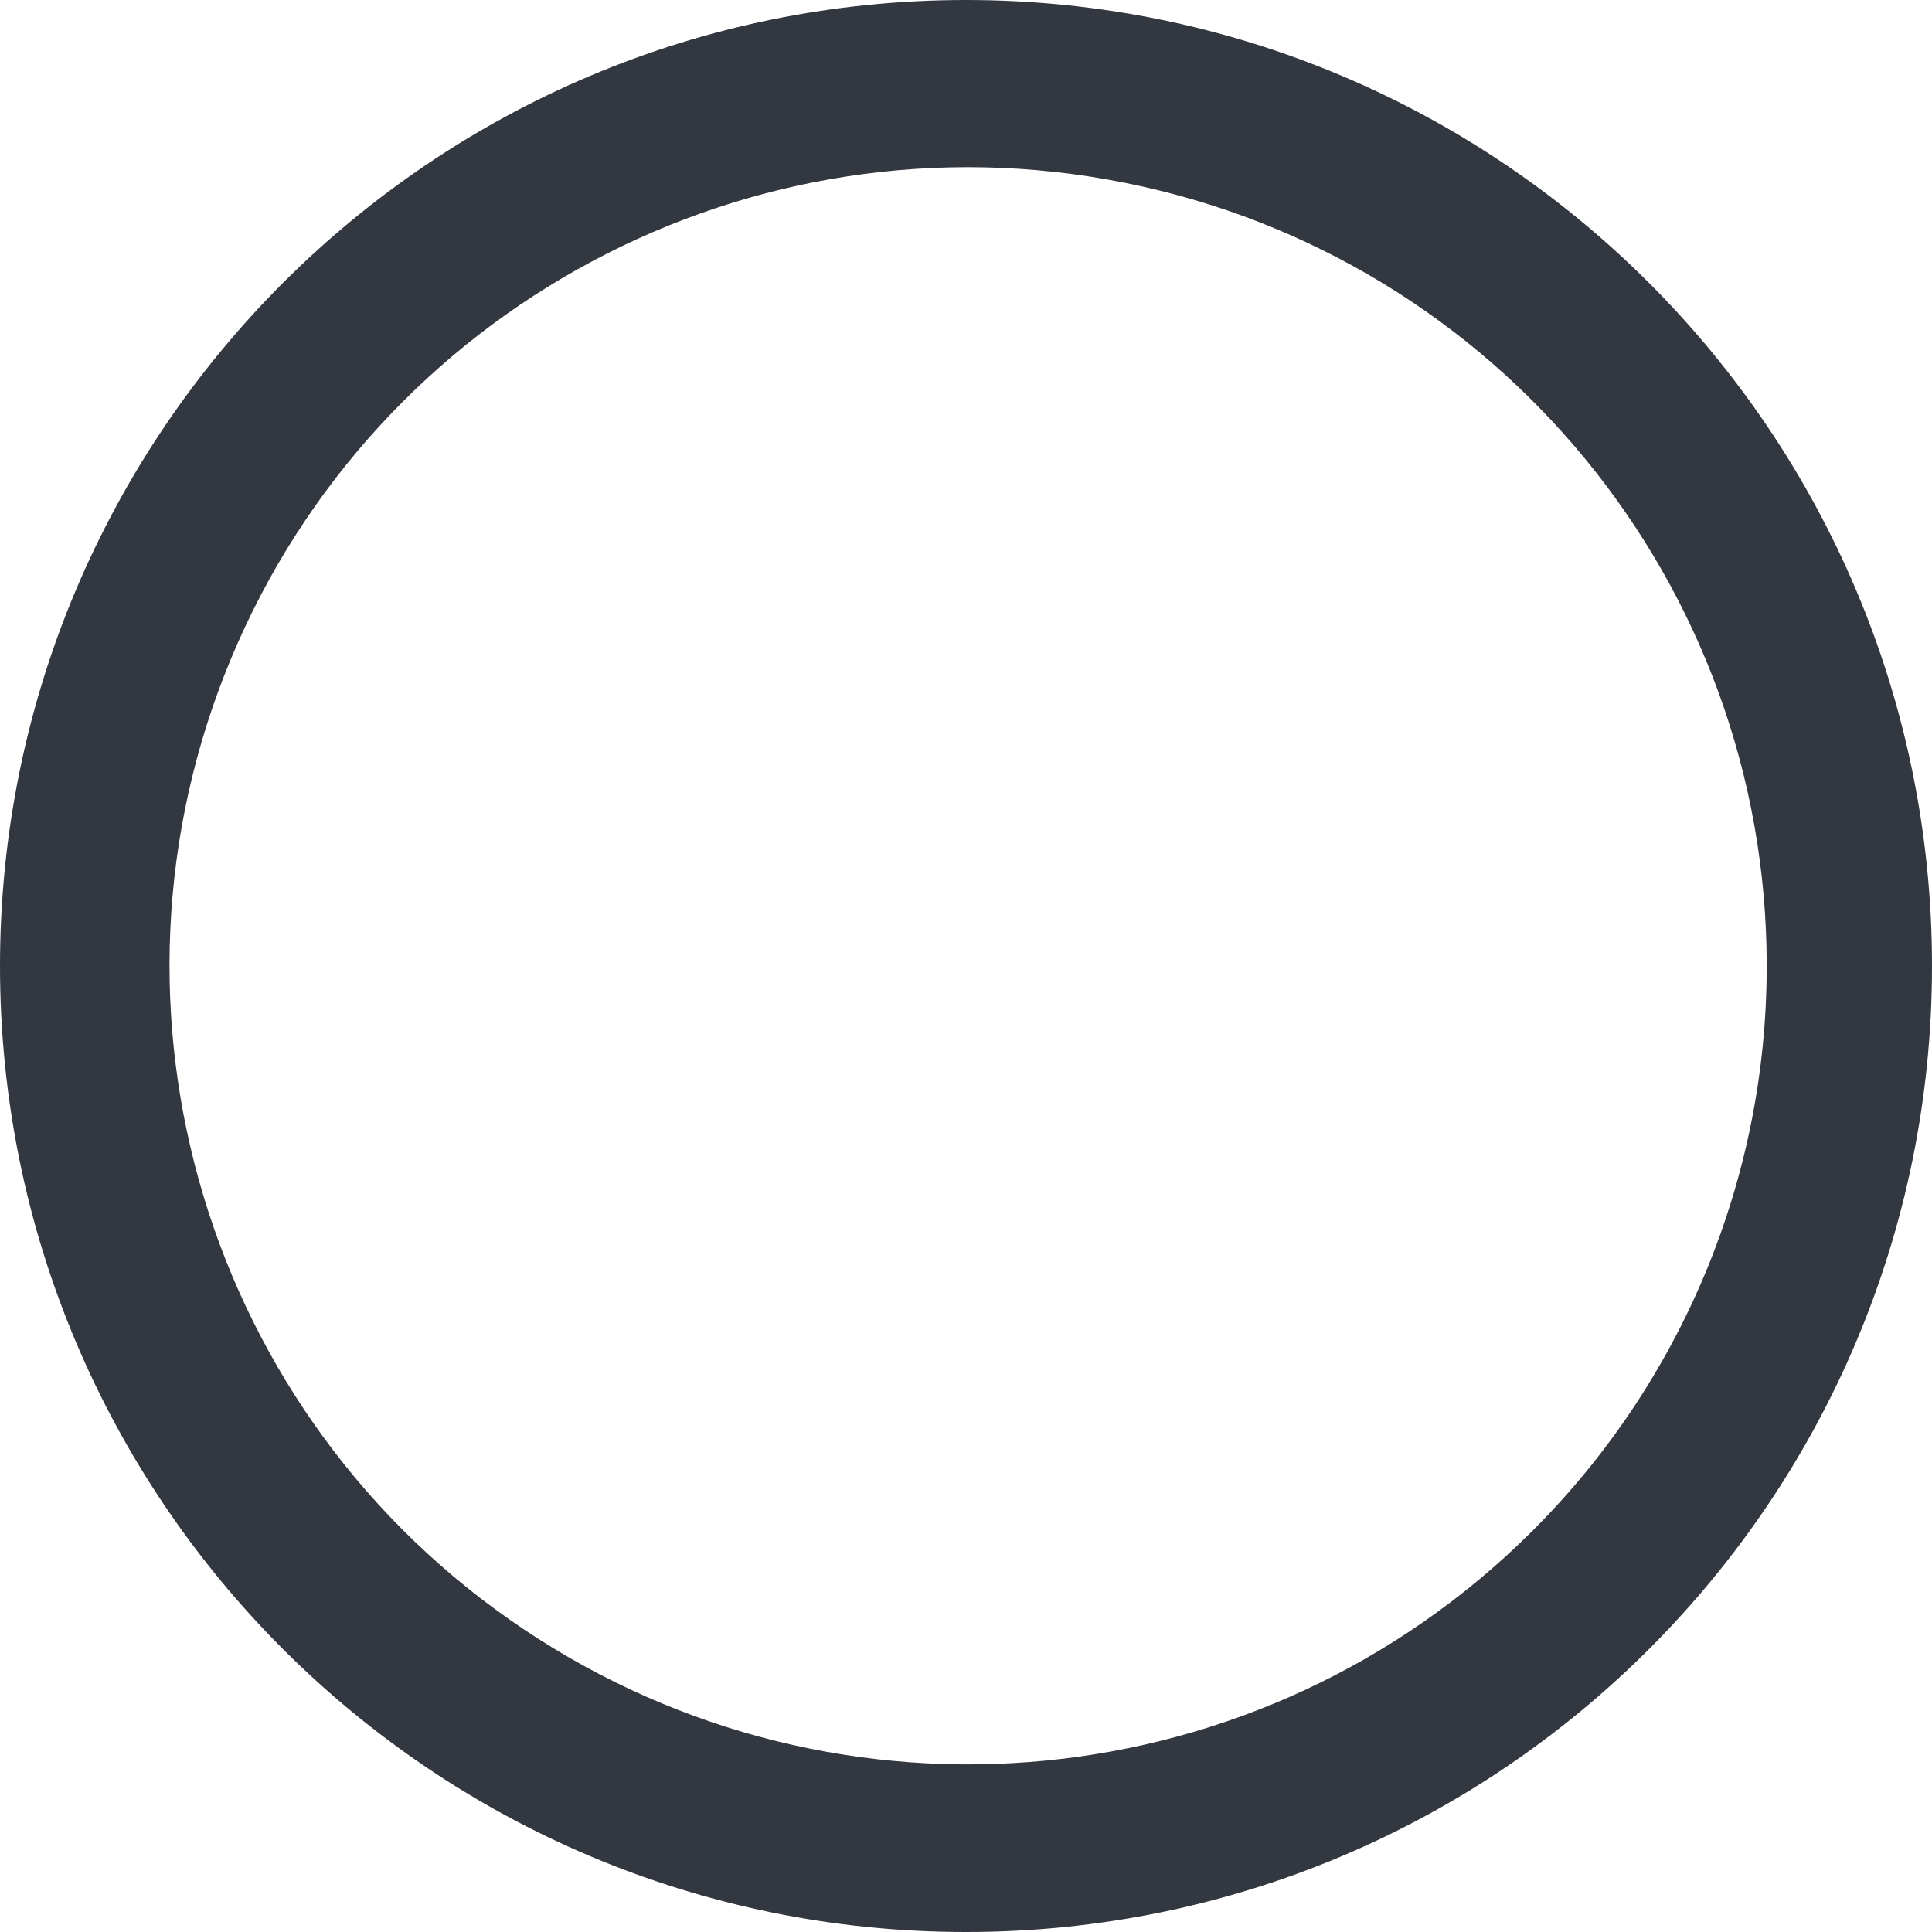
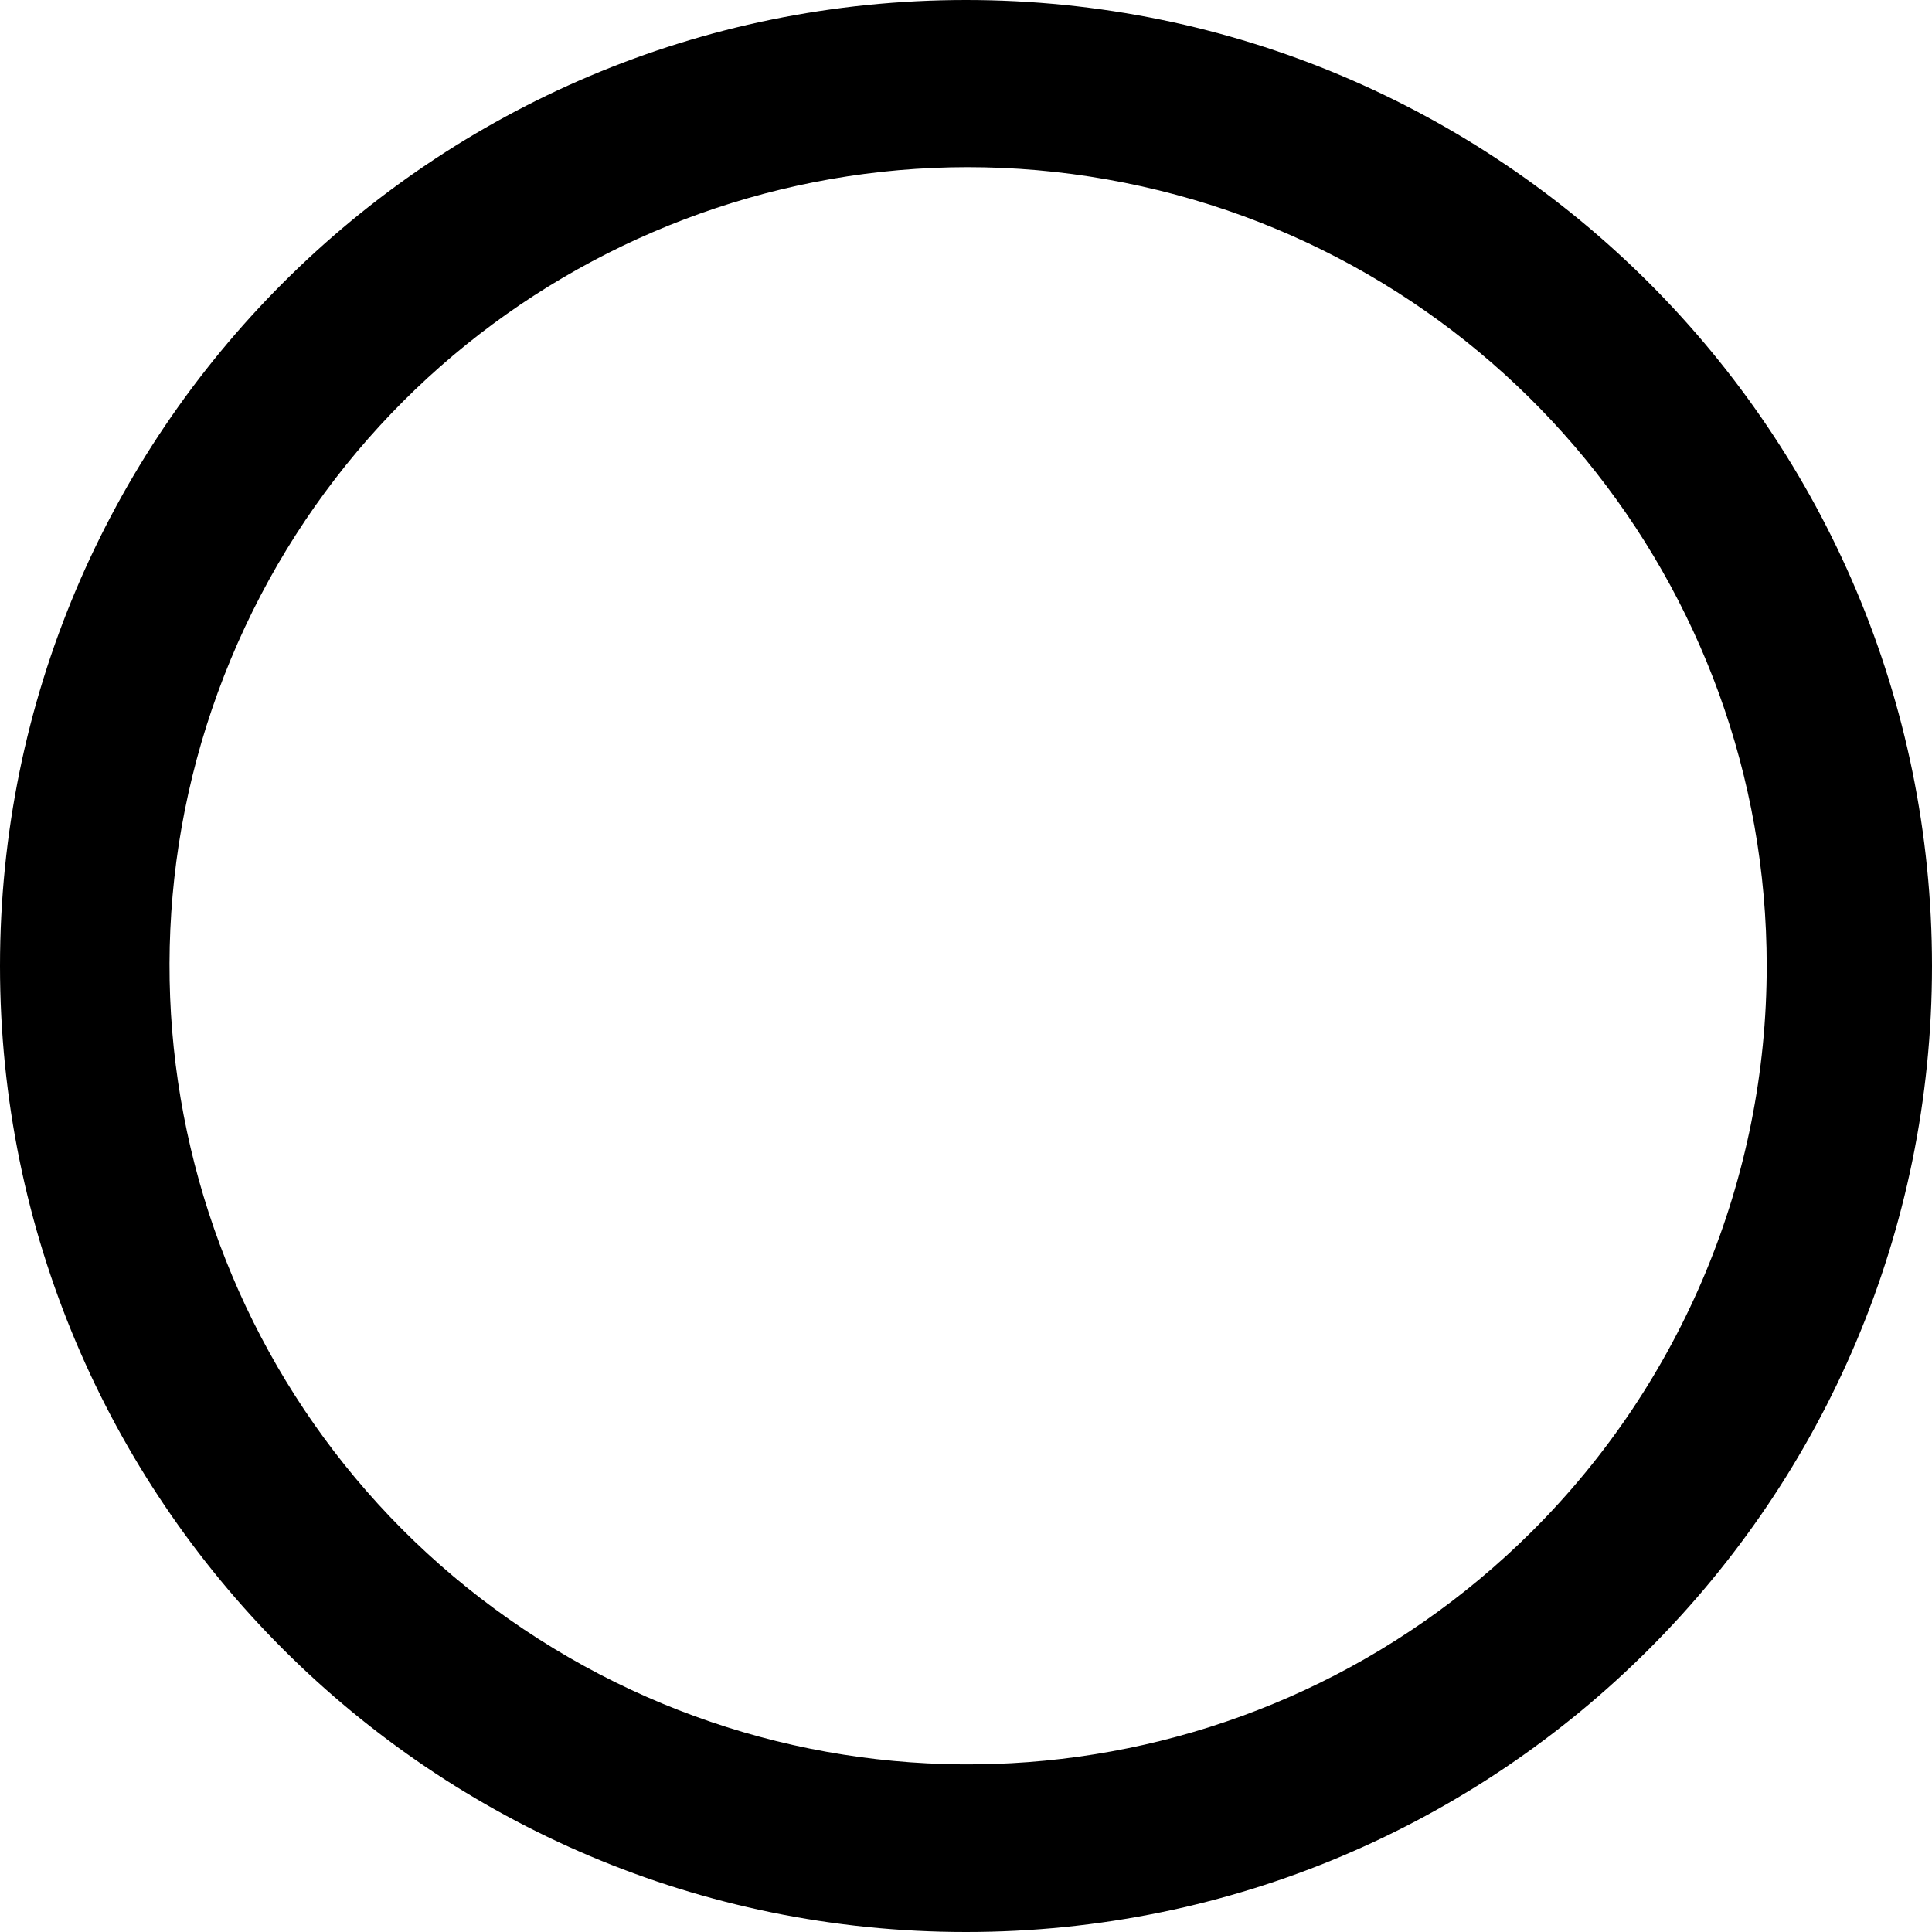
- <svg xmlns="http://www.w3.org/2000/svg" viewBox="0 0 18 18">
-   <defs>
-     <style>.a{fill:#333740;}</style>
-   </defs>
-   <path class="a" d="M9,0a9,9,0,1,0,9,9A9,9,0,0,0,9,0Zm5.27,14.27A7.44,7.44,0,1,1,16.46,9,7.43,7.43,0,0,1,14.27,14.27Z" />
+ <svg viewBox="0 0 18 18">
+   <path d="M9,0a9,9,0,1,0,9,9A9,9,0,0,0,9,0Zm5.27,14.27A7.44,7.44,0,1,1,16.46,9,7.43,7.43,0,0,1,14.27,14.27Z" />
</svg>
